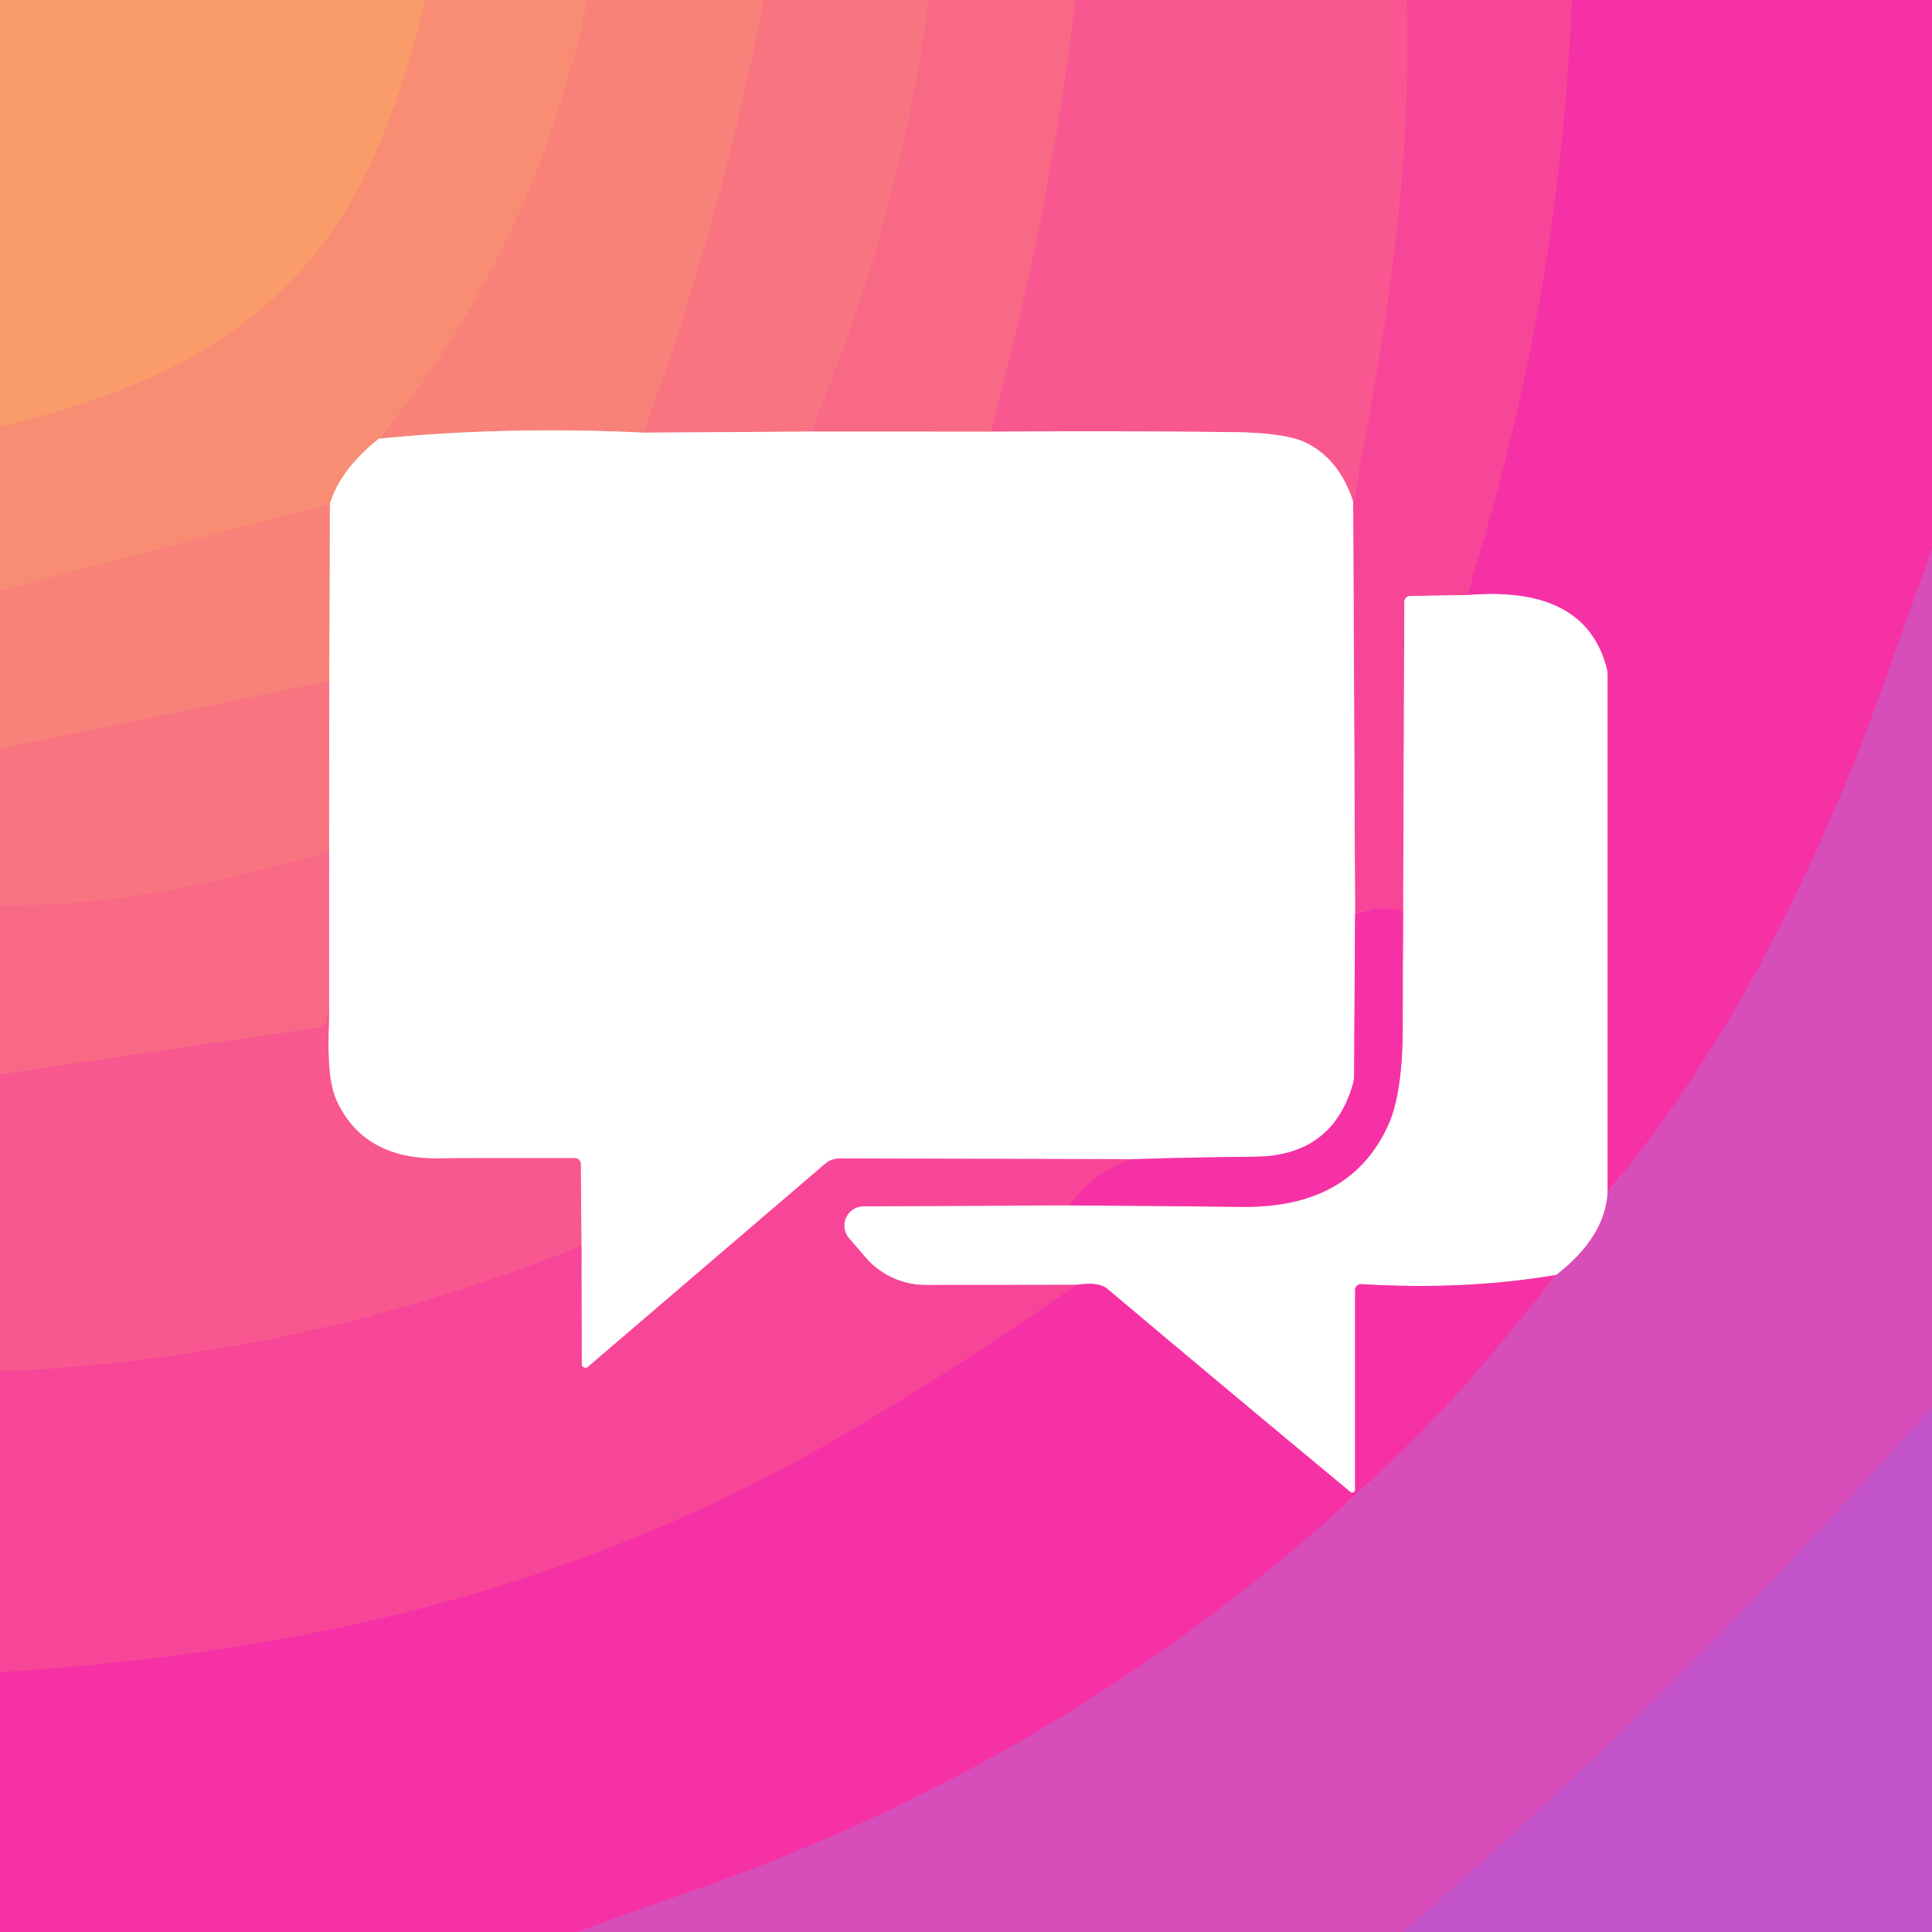
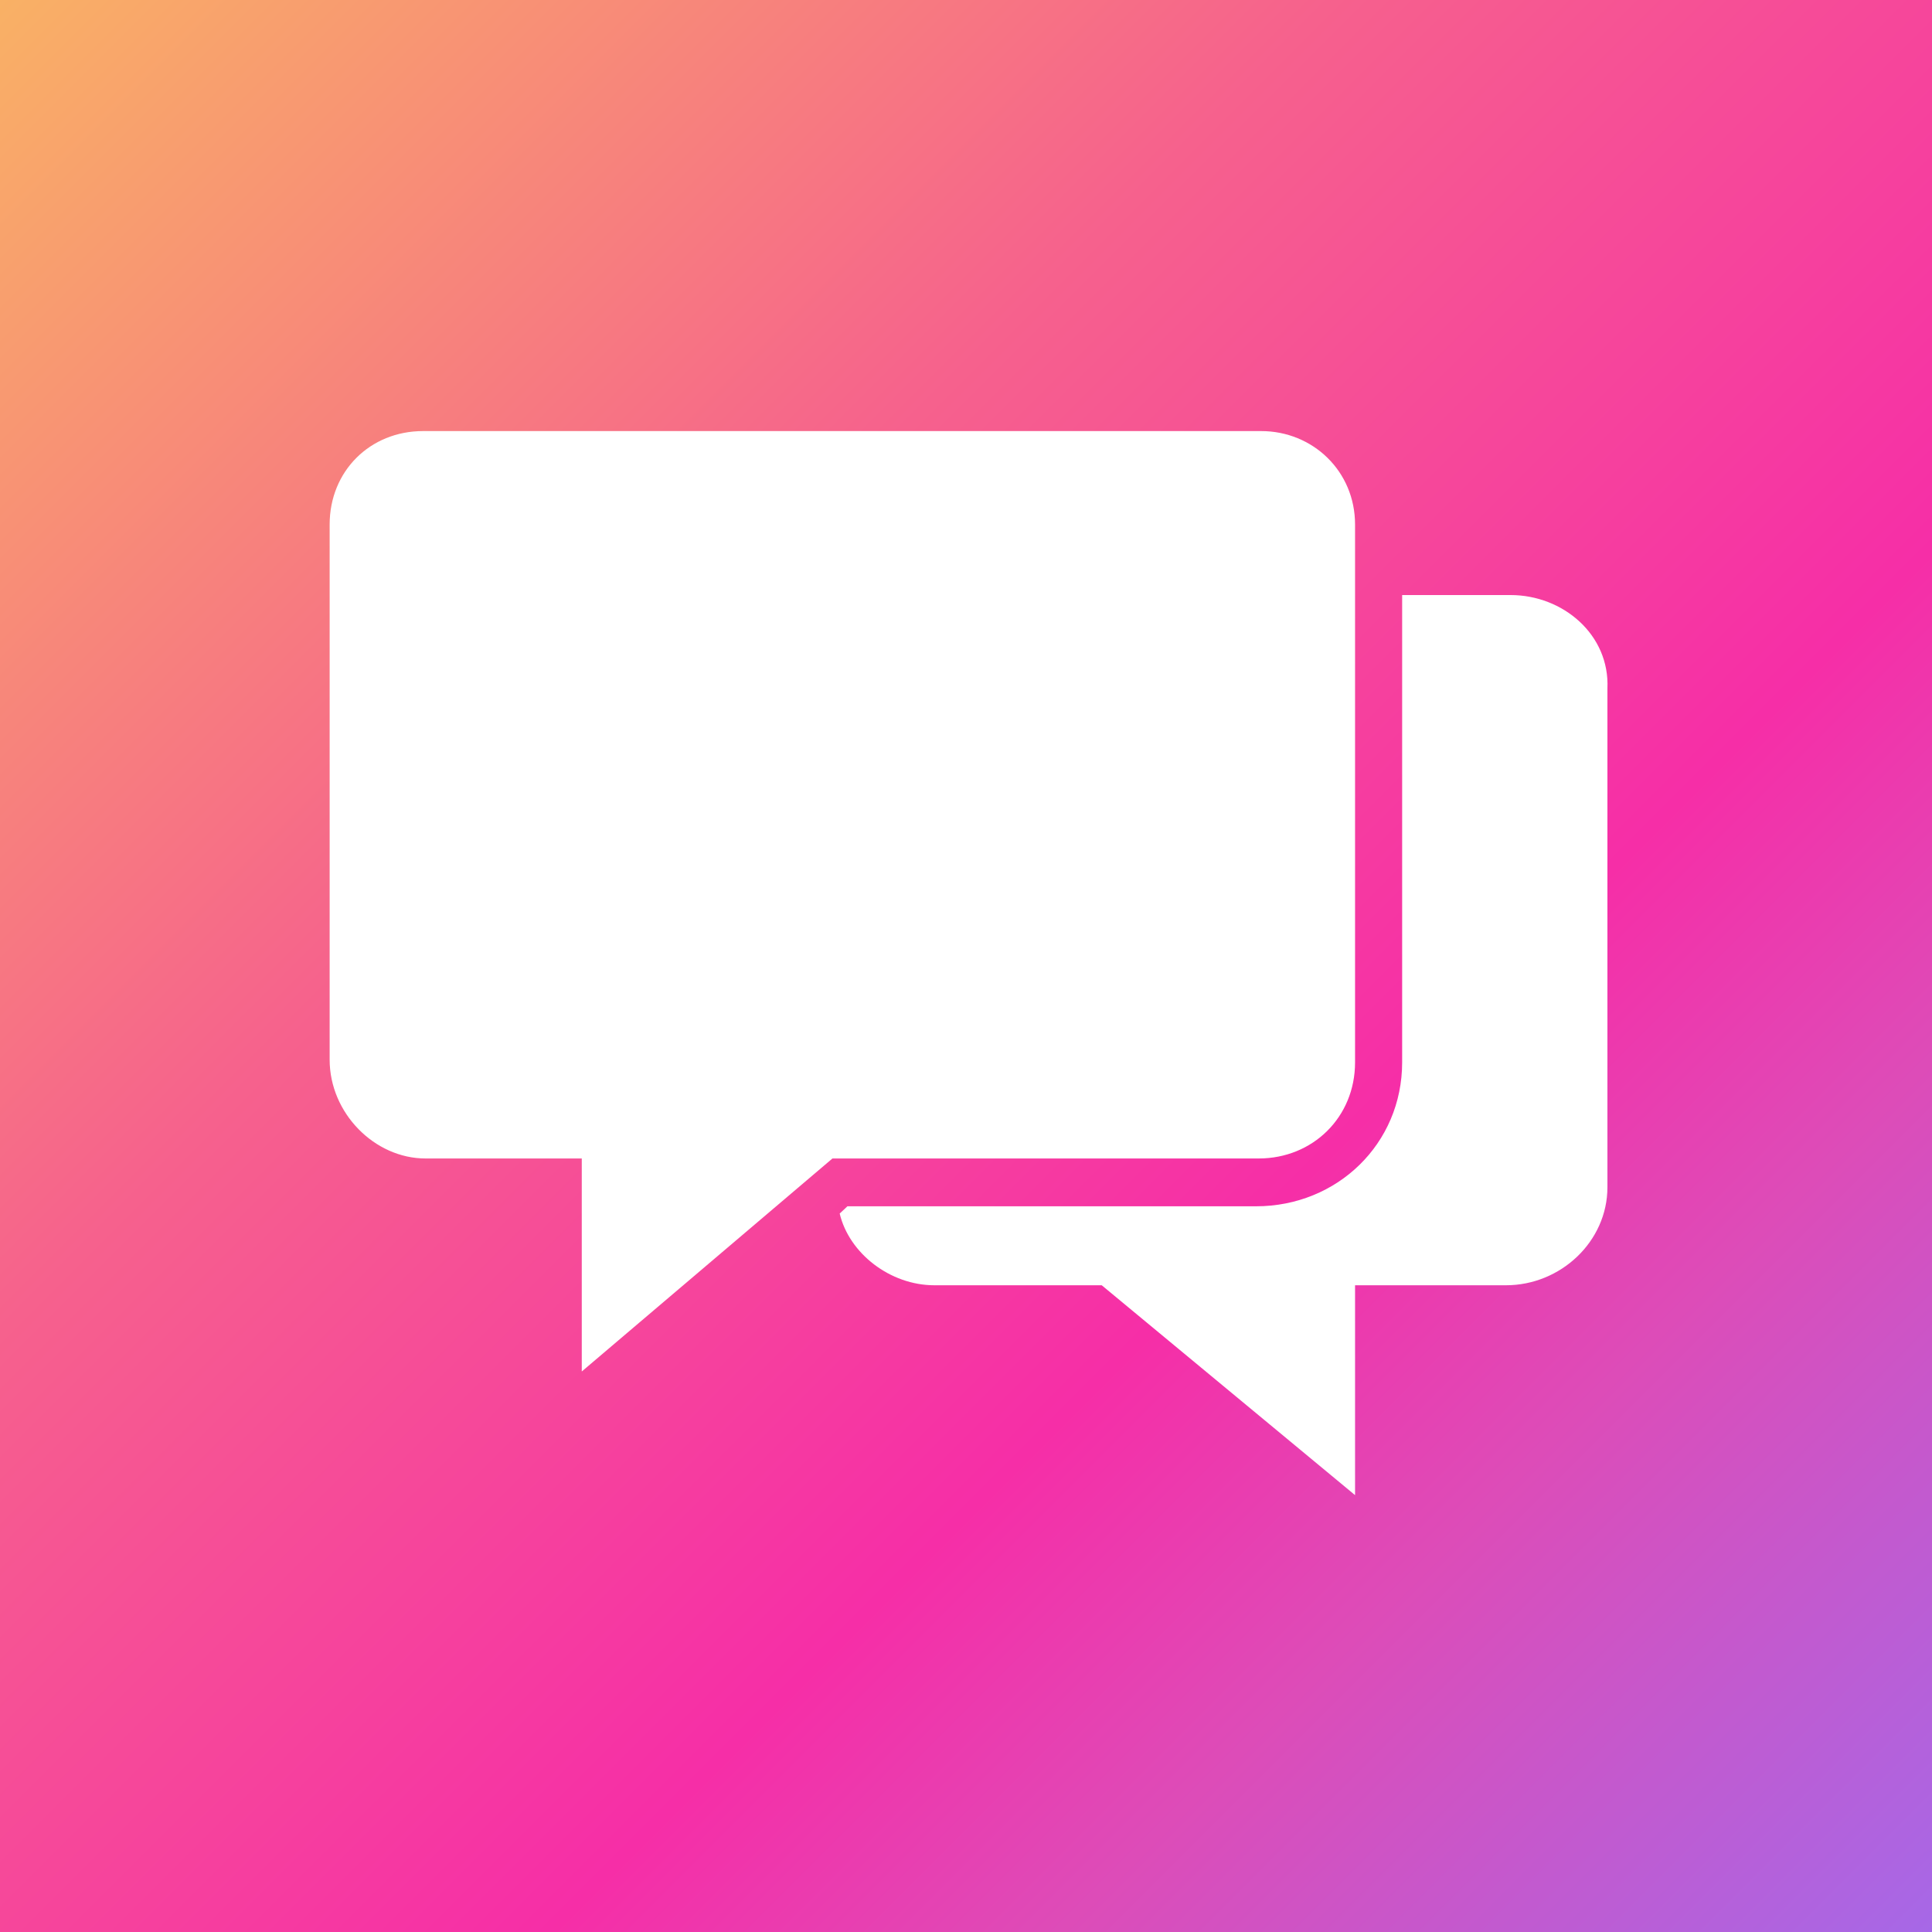
- <svg xmlns="http://www.w3.org/2000/svg" version="1.1" viewBox="0.00 0.00 180.00 180.00" width="128" height="128">
-   <g stroke-width="2.00" fill="none" stroke-linecap="butt">
-     <path stroke="#f9956f" vector-effect="non-scaling-stroke" d="   M 39.60 0.00   Q 37.40 9.43 33.99 16.36   C 27.10 30.36 14.67 36.31 0.00 39.74" />
-     <path stroke="#f88776" vector-effect="non-scaling-stroke" d="   M 54.74 0.00   Q 49.80 23.43 35.30 40.87" />
-     <path stroke="#fcc6b9" vector-effect="non-scaling-stroke" d="   M 35.30 40.87   Q 31.69 43.75 30.73 46.96" />
-     <path stroke="#f88776" vector-effect="non-scaling-stroke" d="   M 30.73 46.96   L 0.00 55.03" />
-     <path stroke="#f87b7d" vector-effect="non-scaling-stroke" d="   M 71.13 0.00   Q 67.29 20.43 59.95 40.31" />
-     <path stroke="#fcc0bc" vector-effect="non-scaling-stroke" d="   M 59.95 40.31   Q 47.24 39.69 35.30 40.87" />
-     <path stroke="#f86f83" vector-effect="non-scaling-stroke" d="   M 86.54 0.00   Q 83.79 20.84 75.51 40.21" />
-     <path stroke="#fcbac0" vector-effect="non-scaling-stroke" d="   M 75.51 40.21   L 59.95 40.31" />
-     <path stroke="#f8608b" vector-effect="non-scaling-stroke" d="   M 100.21 0.00   Q 97.77 20.36 92.27 40.22" />
-     <path stroke="#fcb4c3" vector-effect="non-scaling-stroke" d="   M 92.27 40.22   L 75.51 40.21" />
-     <path stroke="#f84f94" vector-effect="non-scaling-stroke" d="   M 131.08 0.00   C 131.54 16.13 129.25 30.47 126.07 46.74" />
-     <path stroke="#fcabc7" vector-effect="non-scaling-stroke" d="   M 126.07 46.74   Q 124.84 42.91 121.84 41.33   Q 119.94 40.32 114.97 40.26   Q 103.64 40.13 92.27 40.22" />
-     <path stroke="#f73c9f" vector-effect="non-scaling-stroke" d="   M 146.45 0.00   Q 145.34 28.25 136.66 55.44" />
-     <path stroke="#fba3cc" vector-effect="non-scaling-stroke" d="   M 136.66 55.44   L 131.37 55.53   A 0.55 0.54 -90.0 0 0 130.84 56.07   L 130.73 84.91" />
-     <path stroke="#f73c9f" vector-effect="non-scaling-stroke" d="   M 130.73 84.91   Q 128.74 84.30 126.25 85.12" />
-     <path stroke="#fba3cc" vector-effect="non-scaling-stroke" d="   M 126.25 85.12   L 126.07 46.74" />
-     <path stroke="#e73fb0" vector-effect="non-scaling-stroke" d="   M 180.00 51.13   Q 178.08 56.47 176.21 61.77   C 170.06 79.27 161.73 96.77 149.77 111.07" />
-     <path stroke="#fb98d2" vector-effect="non-scaling-stroke" d="   M 149.77 111.07   L 149.77 62.94   A 3.12 2.98 38.5 0 0 149.66 62.13   C 147.98 56.02 142.39 54.98 136.66 55.44" />
-     <path stroke="#fb98d2" vector-effect="non-scaling-stroke" d="   M 126.25 85.12   L 126.16 100.14   A 3.33 3.29 53.4 0 1 126.03 101.06   Q 124.09 107.70 116.93 107.77   Q 111.16 107.82 105.50 108.00" />
-     <path stroke="#fba3cc" vector-effect="non-scaling-stroke" d="   M 105.50 108.00   L 78.21 107.93   A 2.04 1.98 24.1 0 0 76.90 108.41   L 54.76 127.36   A 0.34 0.34 0.0 0 1 54.20 127.10   L 54.17 116.09" />
-     <path stroke="#fcabc7" vector-effect="non-scaling-stroke" d="   M 54.17 116.09   L 54.11 108.44   A 0.54 0.54 0.0 0 0 53.57 107.90   Q 42.04 107.89 41.23 107.92   C 36.71 108.07 33.21 106.53 31.38 102.59   C 30.35 100.38 30.63 96.64 30.66 93.95" />
-     <path stroke="#fcb4c3" vector-effect="non-scaling-stroke" d="   M 30.66 93.95   L 30.66 79.37" />
-     <path stroke="#fcbac0" vector-effect="non-scaling-stroke" d="   M 30.66 79.37   L 30.67 63.46" />
-     <path stroke="#fcc0bc" vector-effect="non-scaling-stroke" d="   M 30.67 63.46   L 30.73 46.96" />
-     <path stroke="#f87b7d" vector-effect="non-scaling-stroke" d="   M 30.67 63.46   L 0.00 69.76" />
-     <path stroke="#ce51c3" vector-effect="non-scaling-stroke" d="   M 180.00 131.13   C 163.62 149.41 149.10 163.98 130.75 180.00" />
-     <path stroke="#e73fb0" vector-effect="non-scaling-stroke" d="   M 53.78 180.00   Q 58.86 178.10 63.94 176.35   Q 103.28 162.76 132.57 133.24   Q 137.42 128.35 144.98 118.78" />
-     <path stroke="#eba6dd" vector-effect="non-scaling-stroke" d="   M 144.98 118.78   Q 149.54 115.25 149.77 111.07" />
-     <path stroke="#fb98d2" vector-effect="non-scaling-stroke" d="   M 144.98 118.78   Q 136.53 120.23 126.82 119.64   A 0.54 0.54 0.0 0 0 126.25 120.18   L 126.25 138.82   A 0.26 0.26 0.0 0 1 125.83 139.02   Q 114.26 129.42 103.17 120.08   Q 102.35 119.39 100.28 119.71" />
-     <path stroke="#fba3cc" vector-effect="non-scaling-stroke" d="   M 100.28 119.71   L 86.24 119.72   A 7.39 7.38 -20.2 0 1 80.62 117.13   L 79.09 115.35   A 1.80 1.79 69.6 0 1 80.44 112.39   L 99.68 112.30" />
-     <path stroke="#fb98d2" vector-effect="non-scaling-stroke" d="   M 99.68 112.30   Q 107.75 112.35 115.74 112.44   Q 125.83 112.56 129.34 104.81   Q 130.69 101.82 130.69 95.62   Q 130.69 90.29 130.73 84.91" />
-     <path stroke="#f86f83" vector-effect="non-scaling-stroke" d="   M 30.66 79.37   C 20.21 82.34 10.51 84.49 0.00 84.35" />
-     <path stroke="#f8608b" vector-effect="non-scaling-stroke" d="   M 30.66 93.95   L 30.38 95.19   A 0.69 0.68 1.8 0 1 29.81 95.72   L 0.00 100.11" />
-     <path stroke="#f73c9f" vector-effect="non-scaling-stroke" d="   M 99.68 112.30   Q 101.77 109.17 105.50 108.00" />
-     <path stroke="#f84f94" vector-effect="non-scaling-stroke" d="   M 54.17 116.09   Q 28.06 126.62 0.00 127.78" />
-     <path stroke="#f73c9f" vector-effect="non-scaling-stroke" d="   M 100.28 119.71   Q 90.14 126.85 79.49 133.15   C 54.94 147.68 29.41 153.94 0.00 155.79" />
-   </g>
-   <path fill="#f99c6a" d="   M 39.60 0.00   Q 37.40 9.43 33.99 16.36   C 27.10 30.36 14.67 36.31 0.00 39.74   L 0.00 0.00   L 39.60 0.00   Z" />
-   <path fill="#f88d73" d="   M 54.74 0.00   Q 49.80 23.43 35.30 40.87   Q 31.69 43.75 30.73 46.96   L 0.00 55.03   L 0.00 39.74   C 14.67 36.31 27.10 30.36 33.99 16.36   Q 37.40 9.43 39.60 0.00   L 54.74 0.00   Z" />
-   <path fill="#f88179" d="   M 71.13 0.00   Q 67.29 20.43 59.95 40.31   Q 47.24 39.69 35.30 40.87   Q 49.80 23.43 54.74 0.00   L 71.13 0.00   Z" />
-   <path fill="#f87480" d="   M 86.54 0.00   Q 83.79 20.84 75.51 40.21   L 59.95 40.31   Q 67.29 20.43 71.13 0.00   L 86.54 0.00   Z" />
-   <path fill="#f86986" d="   M 100.21 0.00   Q 97.77 20.36 92.27 40.22   L 75.51 40.21   Q 83.79 20.84 86.54 0.00   L 100.21 0.00   Z" />
-   <path fill="#f8578f" d="   M 131.08 0.00   C 131.54 16.13 129.25 30.47 126.07 46.74   Q 124.84 42.91 121.84 41.33   Q 119.94 40.32 114.97 40.26   Q 103.64 40.13 92.27 40.22   Q 97.77 20.36 100.21 0.00   L 131.08 0.00   Z" />
-   <path fill="#f74698" d="   M 146.45 0.00   Q 145.34 28.25 136.66 55.44   L 131.37 55.53   A 0.55 0.54 -90.0 0 0 130.84 56.07   L 130.73 84.91   Q 128.74 84.30 126.25 85.12   L 126.07 46.74   C 129.25 30.47 131.54 16.13 131.08 0.00   L 146.45 0.00   Z" />
-   <path fill="#f631a5" d="   M 180.00 0.00   L 180.00 51.13   Q 178.08 56.47 176.21 61.77   C 170.06 79.27 161.73 96.77 149.77 111.07   L 149.77 62.94   A 3.12 2.98 38.5 0 0 149.66 62.13   C 147.98 56.02 142.39 54.98 136.66 55.44   Q 145.34 28.25 146.45 0.00   L 180.00 0.00   Z" />
-   <path fill="#ffffff" d="   M 59.95 40.31   L 75.51 40.21   L 92.27 40.22   Q 103.64 40.13 114.97 40.26   Q 119.94 40.32 121.84 41.33   Q 124.84 42.91 126.07 46.74   L 126.25 85.12   L 126.16 100.14   A 3.33 3.29 53.4 0 1 126.03 101.06   Q 124.09 107.70 116.93 107.77   Q 111.16 107.82 105.50 108.00   L 78.21 107.93   A 2.04 1.98 24.1 0 0 76.90 108.41   L 54.76 127.36   A 0.34 0.34 0.0 0 1 54.20 127.10   L 54.17 116.09   L 54.11 108.44   A 0.54 0.54 0.0 0 0 53.57 107.90   Q 42.04 107.89 41.23 107.92   C 36.71 108.07 33.21 106.53 31.38 102.59   C 30.35 100.38 30.63 96.64 30.66 93.95   L 30.66 79.37   L 30.67 63.46   L 30.73 46.96   Q 31.69 43.75 35.30 40.87   Q 47.24 39.69 59.95 40.31   Z" />
-   <path fill="#f88179" d="   M 30.73 46.96   L 30.67 63.46   L 0.00 69.76   L 0.00 55.03   L 30.73 46.96   Z" />
-   <path fill="#d74dba" d="   M 180.00 51.13   L 180.00 131.13   C 163.62 149.41 149.10 163.98 130.75 180.00   L 53.78 180.00   Q 58.86 178.10 63.94 176.35   Q 103.28 162.76 132.57 133.24   Q 137.42 128.35 144.98 118.78   Q 149.54 115.25 149.77 111.07   C 161.73 96.77 170.06 79.27 176.21 61.77   Q 178.08 56.47 180.00 51.13   Z" />
-   <path fill="#ffffff" d="   M 136.66 55.44   C 142.39 54.98 147.98 56.02 149.66 62.13   A 3.12 2.98 38.5 0 1 149.77 62.94   L 149.77 111.07   Q 149.54 115.25 144.98 118.78   Q 136.53 120.23 126.82 119.64   A 0.54 0.54 0.0 0 0 126.25 120.18   L 126.25 138.82   A 0.26 0.26 0.0 0 1 125.83 139.02   Q 114.26 129.42 103.17 120.08   Q 102.35 119.39 100.28 119.71   L 86.24 119.72   A 7.39 7.38 -20.2 0 1 80.62 117.13   L 79.09 115.35   A 1.80 1.79 69.6 0 1 80.44 112.39   L 99.68 112.30   Q 107.75 112.35 115.74 112.44   Q 125.83 112.56 129.34 104.81   Q 130.69 101.82 130.69 95.62   Q 130.69 90.29 130.73 84.91   L 130.84 56.07   A 0.55 0.54 -90.0 0 1 131.37 55.53   L 136.66 55.44   Z" />
-   <path fill="#f87480" d="   M 30.67 63.46   L 30.66 79.37   C 20.21 82.34 10.51 84.49 0.00 84.35   L 0.00 69.76   L 30.67 63.46   Z" />
-   <path fill="#f86986" d="   M 30.66 79.37   L 30.66 93.95   L 30.38 95.19   A 0.69 0.68 1.8 0 1 29.81 95.72   L 0.00 100.11   L 0.00 84.35   C 10.51 84.49 20.21 82.34 30.66 79.37   Z" />
-   <path fill="#f631a5" d="   M 130.73 84.91   Q 130.69 90.29 130.69 95.62   Q 130.69 101.82 129.34 104.81   Q 125.83 112.56 115.74 112.44   Q 107.75 112.35 99.68 112.30   Q 101.77 109.17 105.50 108.00   Q 111.16 107.82 116.93 107.77   Q 124.09 107.70 126.03 101.06   A 3.33 3.29 53.4 0 0 126.16 100.14   L 126.25 85.12   Q 128.74 84.30 130.73 84.91   Z" />
-   <path fill="#f8578f" d="   M 30.66 93.95   C 30.63 96.64 30.35 100.38 31.38 102.59   C 33.21 106.53 36.71 108.07 41.23 107.92   Q 42.04 107.89 53.57 107.90   A 0.54 0.54 0.0 0 1 54.11 108.44   L 54.17 116.09   Q 28.06 126.62 0.00 127.78   L 0.00 100.11   L 29.81 95.72   A 0.69 0.68 1.8 0 0 30.38 95.19   L 30.66 93.95   Z" />
-   <path fill="#f74698" d="   M 105.50 108.00   Q 101.77 109.17 99.68 112.30   L 80.44 112.39   A 1.80 1.79 69.6 0 0 79.09 115.35   L 80.62 117.13   A 7.39 7.38 -20.2 0 0 86.24 119.72   L 100.28 119.71   Q 90.14 126.85 79.49 133.15   C 54.94 147.68 29.41 153.94 0.00 155.79   L 0.00 127.78   Q 28.06 126.62 54.17 116.09   L 54.20 127.10   A 0.34 0.34 0.0 0 0 54.76 127.36   L 76.90 108.41   A 2.04 1.98 24.1 0 1 78.21 107.93   L 105.50 108.00   Z" />
-   <path fill="#f631a5" d="   M 144.98 118.78   Q 137.42 128.35 132.57 133.24   Q 103.28 162.76 63.94 176.35   Q 58.86 178.10 53.78 180.00   L 0.00 180.00   L 0.00 155.79   C 29.41 153.94 54.94 147.68 79.49 133.15   Q 90.14 126.85 100.28 119.71   Q 102.35 119.39 103.17 120.08   Q 114.26 129.42 125.83 139.02   A 0.26 0.26 0.0 0 0 126.25 138.82   L 126.25 120.18   A 0.54 0.54 0.0 0 1 126.82 119.64   Q 136.53 120.23 144.98 118.78   Z" />
-   <path fill="#c454cb" d="   M 180.00 131.13   L 180.00 180.00   L 130.75 180.00   C 149.10 163.98 163.62 149.41 180.00 131.13   Z" />
+ <svg xmlns="http://www.w3.org/2000/svg" width="128" height="128" fill="none" viewBox="0 0 80 80">
+   <defs>
+     <linearGradient id="paint0_linear_6444_22885" x2="80" y2="80" gradientUnits="userSpaceOnUse">
+       <stop stop-color="#F9B165" offset="0" />
+       <stop stop-color="#F6618D" offset=".345" />
+       <stop stop-color="#F62EA7" offset=".642" />
+       <stop stop-color="#DD4CB8" offset=".774" />
+       <stop stop-color="#A668E7" offset="1" />
+     </linearGradient>
+   </defs>
+   <rect width="80" height="80" fill="url(#paint0_linear_6444_22885)" />
+   <path d="m62.55 24.64h-4.49v19.35c0 3.37-2.69 5.96-6.05 5.96h-16.92l-0.32 0.3c0.39 1.65 2.09 2.97 3.92 2.97h6.93l10.49 8.69v-8.69h6.25c2.26 0 4.2-1.81 4.2-4.06v-20.65c0.1-2.23-1.84-3.87-4.01-3.87z" fill="#fff" />
+   <path d="m52.22 17.85h-34.7c-2.2 0-3.87 1.66-3.87 3.87v22.16c0 2.21 1.86 4.09 3.97 4.09h6.47v8.82l10.38-8.82h17.65c2.24 0 3.99-1.71 3.99-3.98v-22.27c0-2.21-1.75-3.87-3.89-3.87z" fill="#fff" />
</svg>
